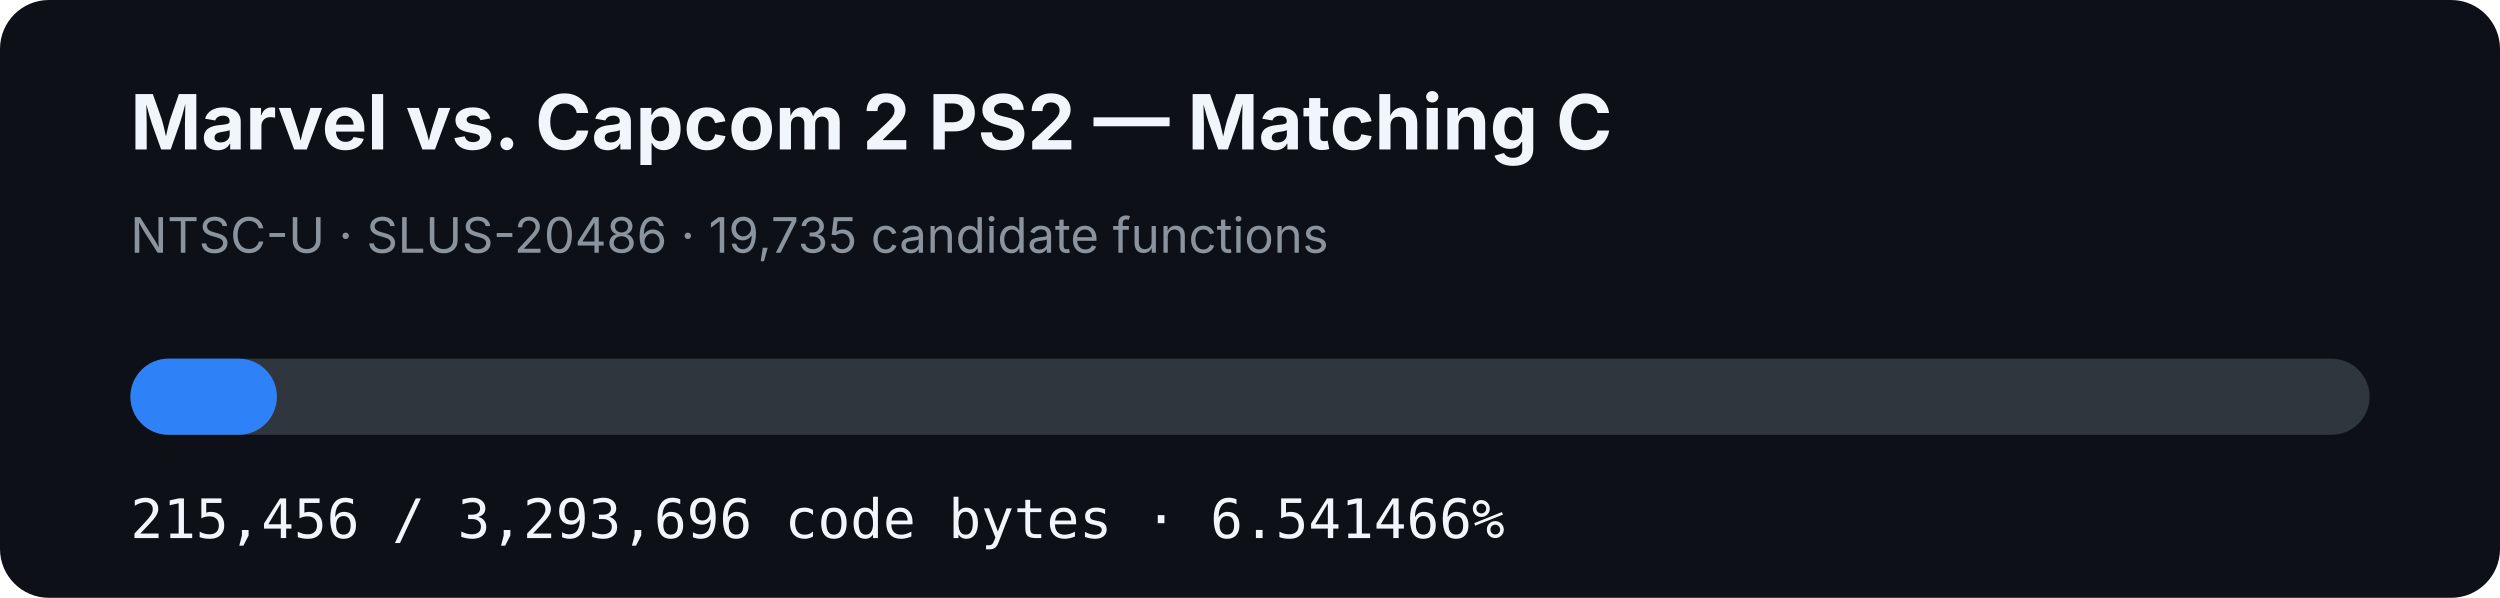
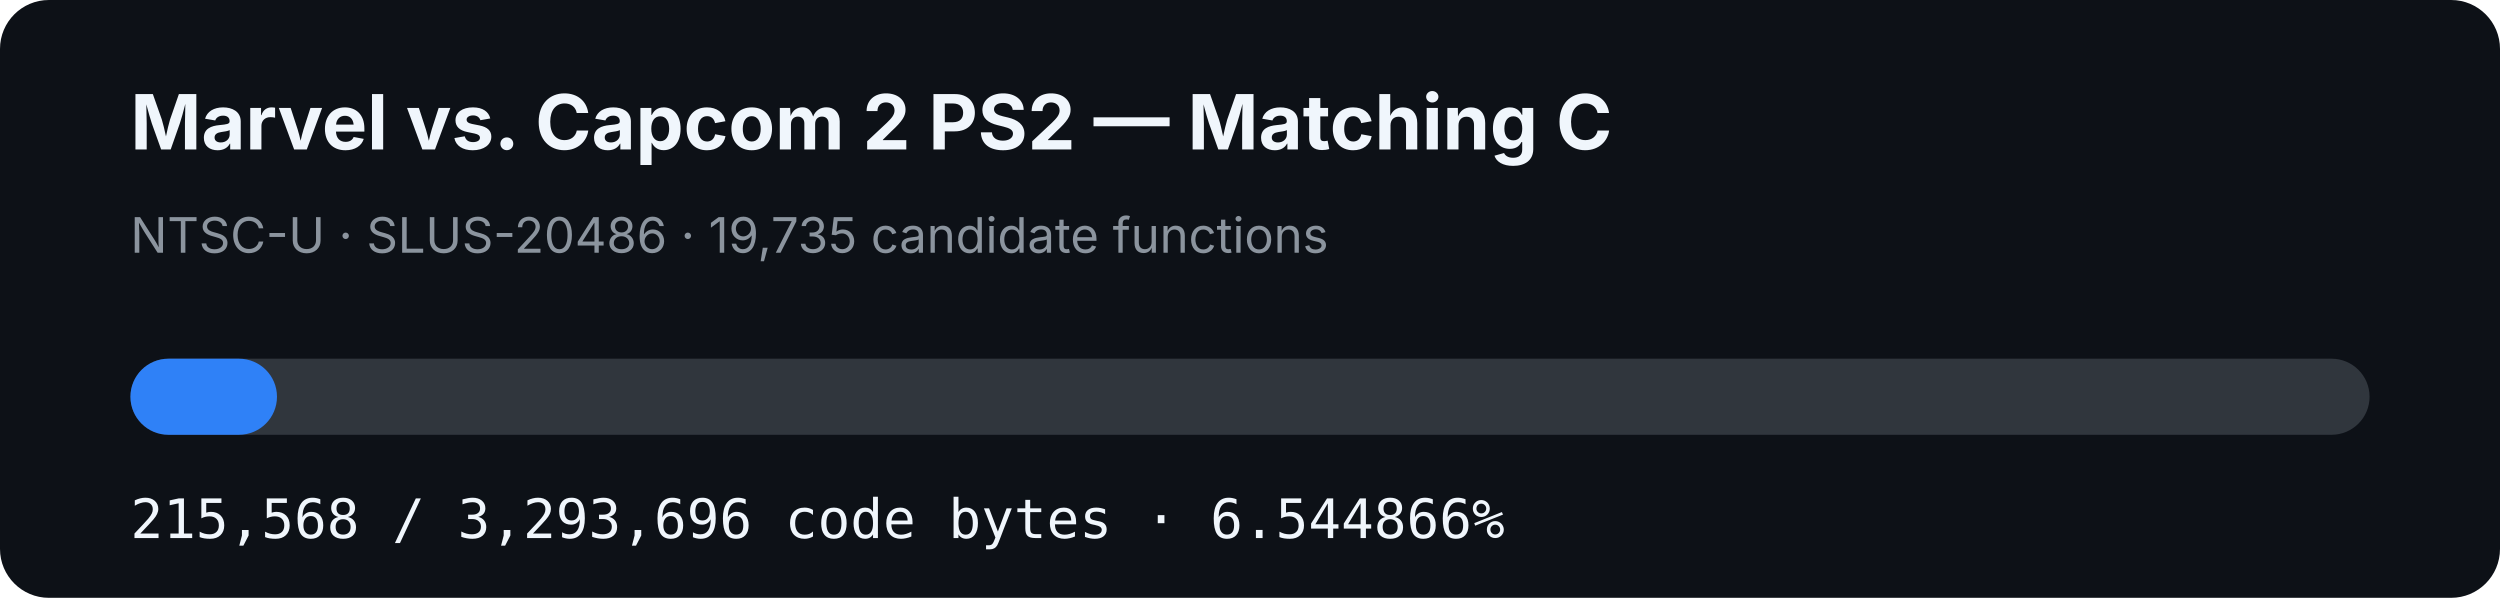
- <svg xmlns="http://www.w3.org/2000/svg" width="920" height="220" viewBox="0 0 920 220" role="img" aria-label="MVC2 PS2 matching C progress: 6.541466%">
+ <svg xmlns="http://www.w3.org/2000/svg" width="920" height="220" viewBox="0 0 920 220" role="img" aria-label="MVC2 PS2 matching C progress: 6.544866%">
  <rect width="920" height="220" rx="18" fill="#0d1117" />
  <text x="48" y="55" fill="#f0f6fc" font-family="-apple-system,BlinkMacSystemFont,Segoe UI,sans-serif" font-size="28" font-weight="700">Marvel vs. Capcom 2 PS2 — Matching C</text>
  <text x="48" y="93" fill="#8b949e" font-family="-apple-system,BlinkMacSystemFont,Segoe UI,sans-serif" font-size="18">NTSC-U · SLUS-20486 · 19,735 candidate functions</text>
  <rect x="48" y="132" width="824" height="28" rx="14" fill="#30363d" />
-   <rect x="48" y="132" width="53.902" height="28" rx="14" fill="#2f81f7" />
-   <text x="48" y="198" fill="#f0f6fc" font-family="ui-monospace,SFMono-Regular,Menlo,monospace" font-size="20">215,456 / 3,293,696 code bytes · 6.541466%</text>
+   <rect x="48" y="132" width="53.93" height="28" rx="14" fill="#2f81f7" />
+   <text x="48" y="198" fill="#f0f6fc" font-family="ui-monospace,SFMono-Regular,Menlo,monospace" font-size="20">215,568 / 3,293,696 code bytes · 6.544866%</text>
</svg>
